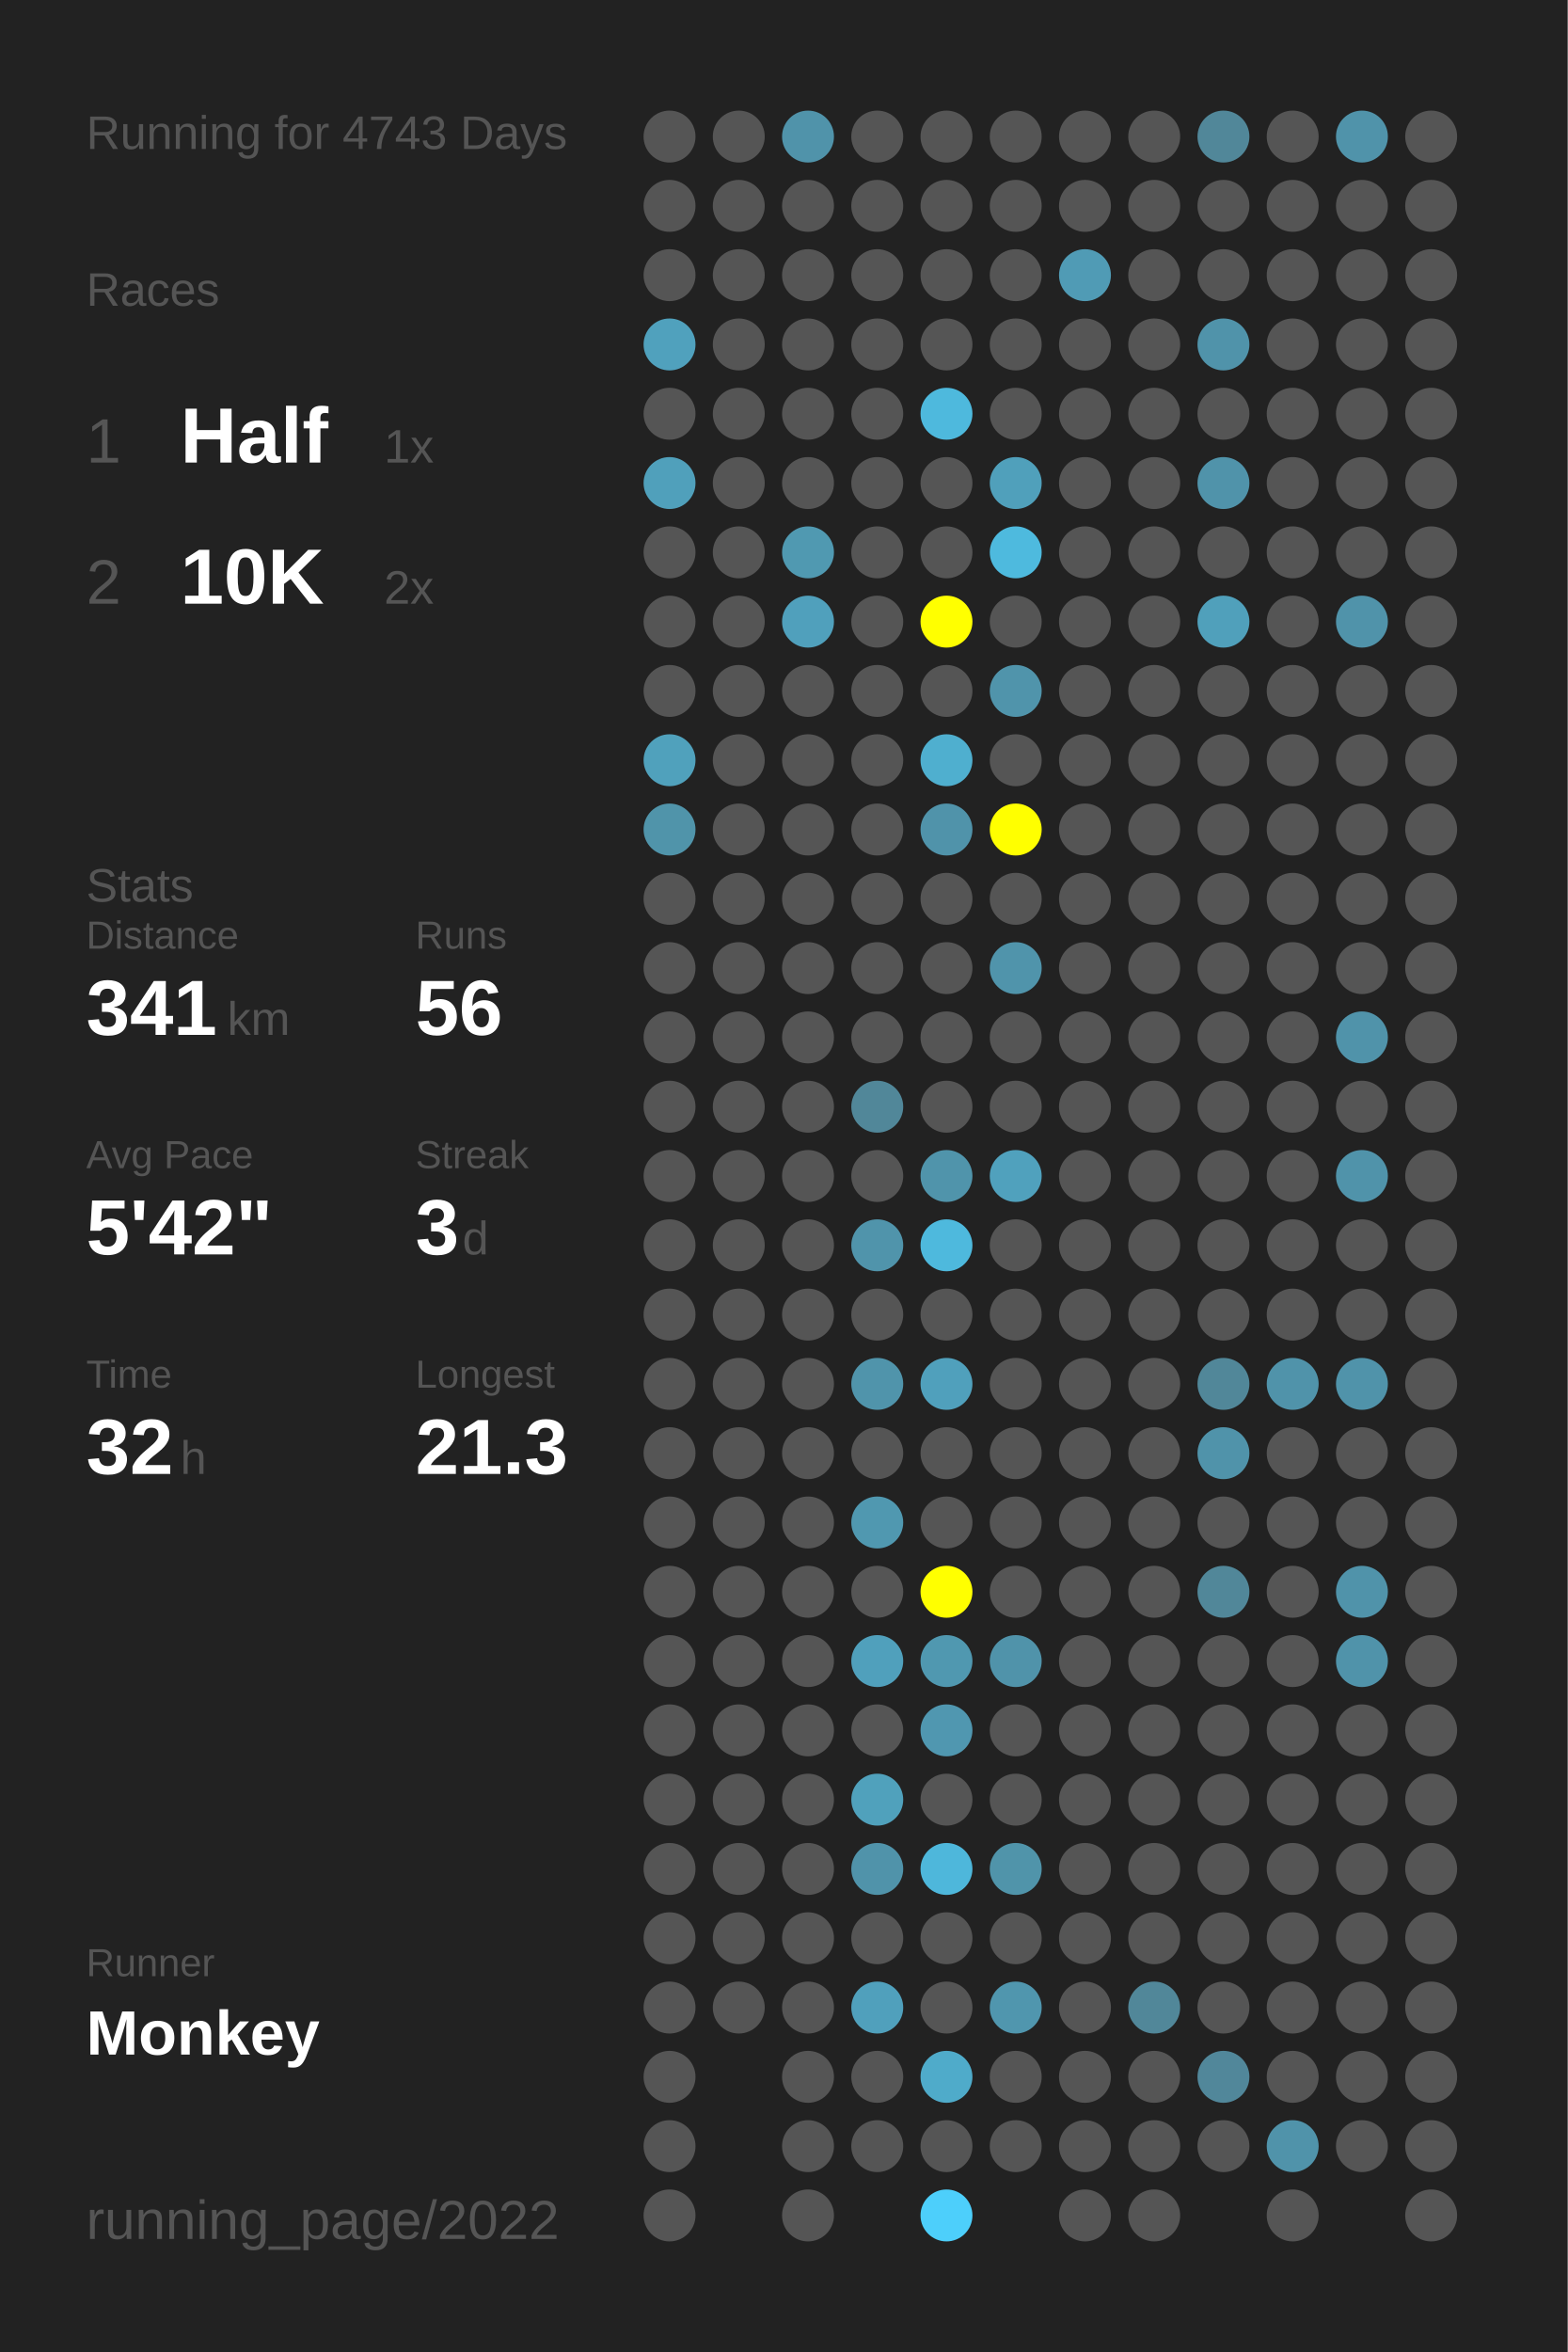
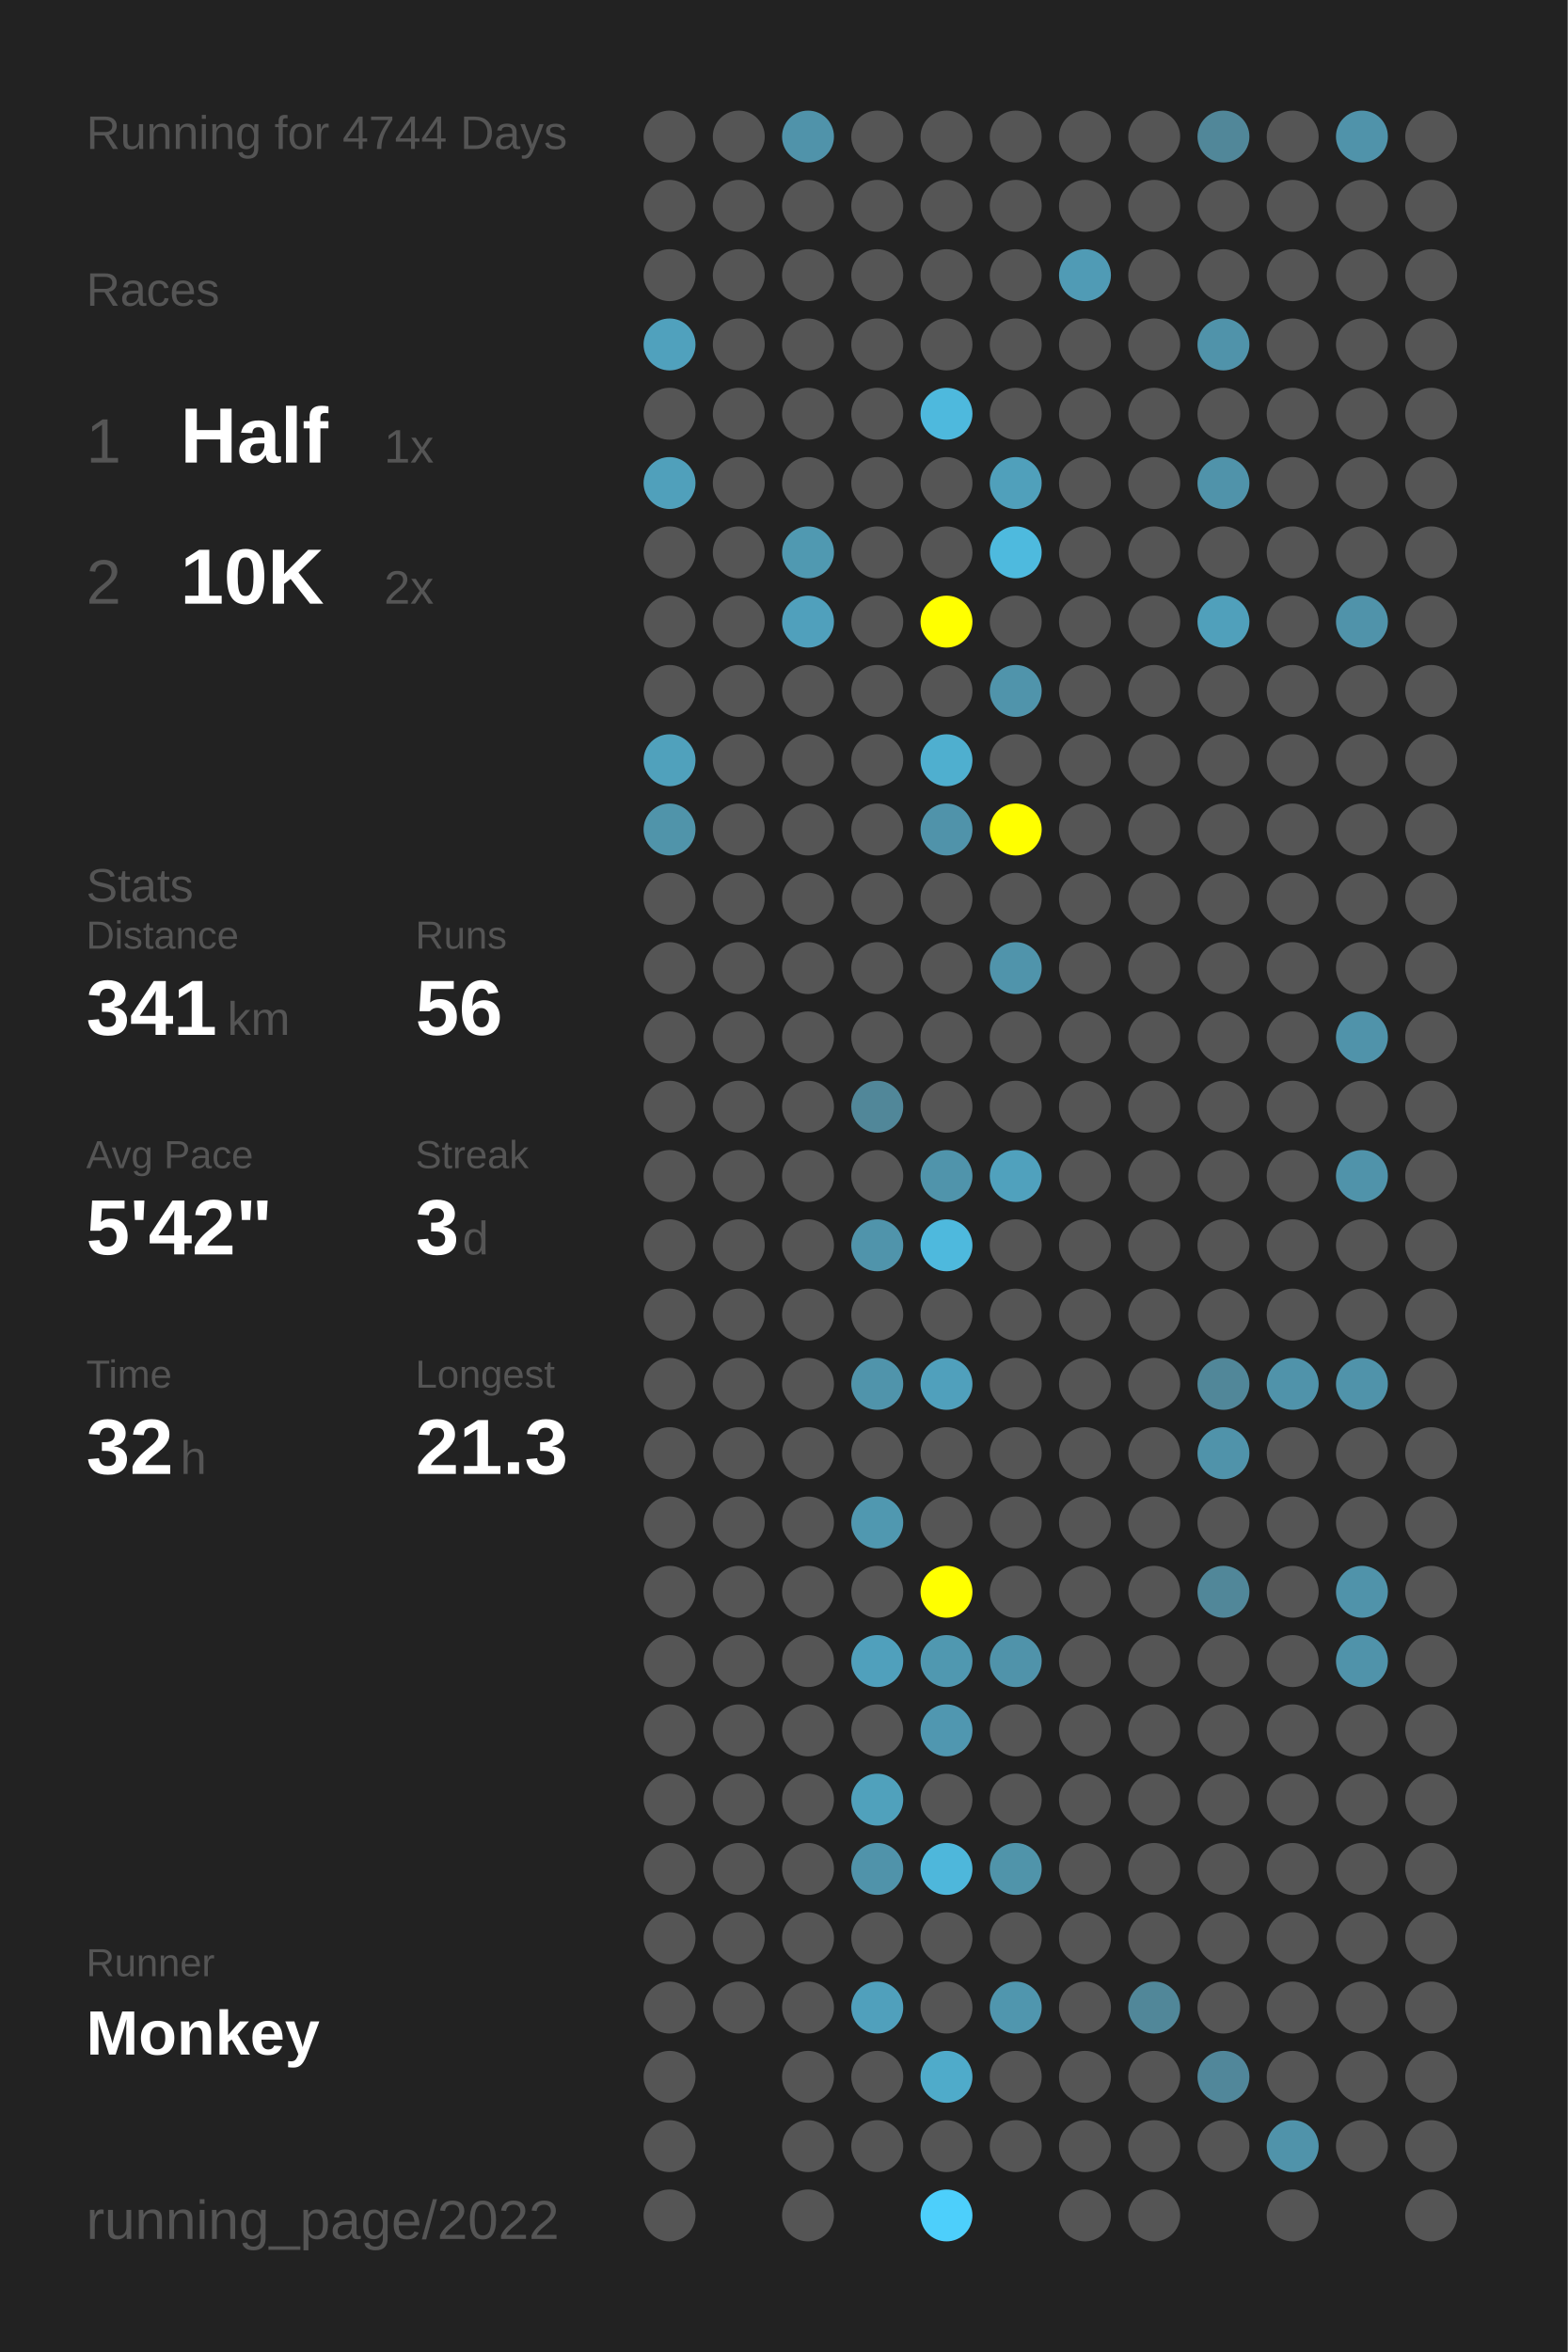
<svg xmlns="http://www.w3.org/2000/svg" baseProfile="full" height="300mm" version="1.1" viewBox="0,0,200,300" width="200mm">
  <defs />
  <rect fill="#222222" height="300" width="200" x="0" y="0" />
-   <text fill="#555555" style="font-size:6px; font-family:Arial;" x="11" y="19">Running for 4743 Days</text>
+   <text fill="#555555" style="font-size:6px; font-family:Arial;" x="11" y="19">Running for 4744 Days</text>
  <text fill="#555555" style="font-size:6px; font-family:Arial;" x="11" y="39">Races</text>
  <text fill="#555555" style="font-size:8px; font-family:Arial;" x="11" y="59">1</text>
  <text fill="#FFFFFF" style="font-size:10px; font-family:Arial; font-weight:bold;" x="23" y="59">Half</text>
  <text fill="#555555" style="font-size:6px; font-family:Arial;" x="49" y="59">1x</text>
  <text fill="#555555" style="font-size:8px; font-family:Arial;" x="11" y="77">2</text>
  <text fill="#FFFFFF" style="font-size:10px; font-family:Arial; font-weight:bold;" x="23" y="77">10K</text>
  <text fill="#555555" style="font-size:6px; font-family:Arial;" x="49" y="77">2x</text>
  <text fill="#555555" style="font-size:6px; font-family:Arial;" x="11" y="115">Stats</text>
  <text fill="#555555" style="font-size:5px; font-family:Arial;" x="11" y="121">Distance</text>
  <text fill="#FFFFFF" style="font-size:10px; font-family:Arial; font-weight:bold;" x="11" y="132">341</text>
  <text fill="#555555" style="font-size:6px; font-family:Arial;" x="29" y="132">km</text>
  <text fill="#555555" style="font-size:5px; font-family:Arial;" x="53" y="121">Runs</text>
  <text fill="#FFFFFF" style="font-size:10px; font-family:Arial; font-weight:bold;" x="53" y="132">56</text>
  <text fill="#555555" style="font-size:5px; font-family:Arial;" x="11" y="149">Avg Pace</text>
  <text fill="#FFFFFF" style="font-size:10px; font-family:Arial; font-weight:bold;" x="11" y="160">5'42"</text>
  <text fill="#555555" style="font-size:5px; font-family:Arial;" x="53" y="149">Streak</text>
  <text fill="#FFFFFF" style="font-size:10px; font-family:Arial; font-weight:bold;" x="53" y="160">3</text>
  <text fill="#555555" style="font-size:6px; font-family:Arial;" x="59" y="160">d</text>
  <text fill="#555555" style="font-size:5px; font-family:Arial;" x="11" y="177">Time</text>
  <text fill="#FFFFFF" style="font-size:10px; font-family:Arial; font-weight:bold;" x="11" y="188">32</text>
  <text fill="#555555" style="font-size:6px; font-family:Arial;" x="23" y="188">h</text>
  <text fill="#555555" style="font-size:5px; font-family:Arial;" x="53" y="177">Longest</text>
  <text fill="#FFFFFF" style="font-size:10px; font-family:Arial; font-weight:bold;" x="53" y="188">21.3</text>
  <text fill="#555555" style="font-size:5px; font-family:Arial;" x="11" y="252.065">Runner</text>
  <text fill="#FFFFFF" style="font-size:8px; font-family:Arial; font-weight:bold;" x="11" y="262.065">Monkey</text>
  <text fill="#555555" style="font-size:7px; font-family:Arial;" x="11" y="285.581">running_page/2022</text>
  <circle cx="85.417" cy="17.419" fill="#555555" r="3.312" />
  <circle cx="85.417" cy="26.258" fill="#555555" r="3.312" />
  <circle cx="85.417" cy="35.097" fill="#555555" r="3.312" />
  <circle cx="85.417" cy="43.935" fill="#50a1bd" r="3.312" />
  <circle cx="85.417" cy="52.774" fill="#555555" r="3.312" />
  <circle cx="85.417" cy="61.613" fill="#50a0bb" r="3.312" />
  <circle cx="85.417" cy="70.452" fill="#555555" r="3.312" />
  <circle cx="85.417" cy="79.29" fill="#555555" r="3.312" />
  <circle cx="85.417" cy="88.129" fill="#555555" r="3.312" />
  <circle cx="85.417" cy="96.968" fill="#50a1bc" r="3.312" />
  <circle cx="85.417" cy="105.806" fill="#5094aa" r="3.312" />
  <circle cx="85.417" cy="114.645" fill="#555555" r="3.312" />
  <circle cx="85.417" cy="123.484" fill="#555555" r="3.312" />
  <circle cx="85.417" cy="132.323" fill="#555555" r="3.312" />
  <circle cx="85.417" cy="141.161" fill="#555555" r="3.312" />
  <circle cx="85.417" cy="150" fill="#555555" r="3.312" />
  <circle cx="85.417" cy="158.839" fill="#555555" r="3.312" />
  <circle cx="85.417" cy="167.677" fill="#555555" r="3.312" />
  <circle cx="85.417" cy="176.516" fill="#555555" r="3.312" />
  <circle cx="85.417" cy="185.355" fill="#555555" r="3.312" />
  <circle cx="85.417" cy="194.194" fill="#555555" r="3.312" />
  <circle cx="85.417" cy="203.032" fill="#555555" r="3.312" />
  <circle cx="85.417" cy="211.871" fill="#555555" r="3.312" />
  <circle cx="85.417" cy="220.71" fill="#555555" r="3.312" />
  <circle cx="85.417" cy="229.548" fill="#555555" r="3.312" />
  <circle cx="85.417" cy="238.387" fill="#555555" r="3.312" />
  <circle cx="85.417" cy="247.226" fill="#555555" r="3.312" />
  <circle cx="85.417" cy="256.065" fill="#555555" r="3.312" />
  <circle cx="85.417" cy="264.903" fill="#555555" r="3.312" />
  <circle cx="85.417" cy="273.742" fill="#555555" r="3.312" />
  <circle cx="85.417" cy="282.581" fill="#555555" r="3.312" />
  <circle cx="94.25" cy="17.419" fill="#555555" r="3.312" />
  <circle cx="94.25" cy="26.258" fill="#555555" r="3.312" />
  <circle cx="94.25" cy="35.097" fill="#555555" r="3.312" />
  <circle cx="94.25" cy="43.935" fill="#555555" r="3.312" />
  <circle cx="94.25" cy="52.774" fill="#555555" r="3.312" />
  <circle cx="94.25" cy="61.613" fill="#555555" r="3.312" />
  <circle cx="94.25" cy="70.452" fill="#555555" r="3.312" />
  <circle cx="94.25" cy="79.29" fill="#555555" r="3.312" />
  <circle cx="94.25" cy="88.129" fill="#555555" r="3.312" />
  <circle cx="94.25" cy="96.968" fill="#555555" r="3.312" />
  <circle cx="94.25" cy="105.806" fill="#555555" r="3.312" />
  <circle cx="94.25" cy="114.645" fill="#555555" r="3.312" />
  <circle cx="94.25" cy="123.484" fill="#555555" r="3.312" />
  <circle cx="94.25" cy="132.323" fill="#555555" r="3.312" />
  <circle cx="94.25" cy="141.161" fill="#555555" r="3.312" />
  <circle cx="94.25" cy="150" fill="#555555" r="3.312" />
  <circle cx="94.25" cy="158.839" fill="#555555" r="3.312" />
  <circle cx="94.25" cy="167.677" fill="#555555" r="3.312" />
  <circle cx="94.25" cy="176.516" fill="#555555" r="3.312" />
  <circle cx="94.25" cy="185.355" fill="#555555" r="3.312" />
  <circle cx="94.25" cy="194.194" fill="#555555" r="3.312" />
  <circle cx="94.25" cy="203.032" fill="#555555" r="3.312" />
  <circle cx="94.25" cy="211.871" fill="#555555" r="3.312" />
  <circle cx="94.25" cy="220.71" fill="#555555" r="3.312" />
  <circle cx="94.25" cy="229.548" fill="#555555" r="3.312" />
  <circle cx="94.25" cy="238.387" fill="#555555" r="3.312" />
  <circle cx="94.25" cy="247.226" fill="#555555" r="3.312" />
  <circle cx="94.25" cy="256.065" fill="#555555" r="3.312" />
  <circle cx="103.083" cy="17.419" fill="#5093aa" r="3.312" />
  <circle cx="103.083" cy="26.258" fill="#555555" r="3.312" />
  <circle cx="103.083" cy="35.097" fill="#555555" r="3.312" />
  <circle cx="103.083" cy="43.935" fill="#555555" r="3.312" />
  <circle cx="103.083" cy="52.774" fill="#555555" r="3.312" />
  <circle cx="103.083" cy="61.613" fill="#555555" r="3.312" />
  <circle cx="103.083" cy="70.452" fill="#5099b1" r="3.312" />
  <circle cx="103.083" cy="79.29" fill="#50a0bc" r="3.312" />
  <circle cx="103.083" cy="88.129" fill="#555555" r="3.312" />
  <circle cx="103.083" cy="96.968" fill="#555555" r="3.312" />
  <circle cx="103.083" cy="105.806" fill="#555555" r="3.312" />
  <circle cx="103.083" cy="114.645" fill="#555555" r="3.312" />
  <circle cx="103.083" cy="123.484" fill="#555555" r="3.312" />
  <circle cx="103.083" cy="132.323" fill="#555555" r="3.312" />
  <circle cx="103.083" cy="141.161" fill="#555555" r="3.312" />
  <circle cx="103.083" cy="150" fill="#555555" r="3.312" />
  <circle cx="103.083" cy="158.839" fill="#555555" r="3.312" />
  <circle cx="103.083" cy="167.677" fill="#555555" r="3.312" />
  <circle cx="103.083" cy="176.516" fill="#555555" r="3.312" />
  <circle cx="103.083" cy="185.355" fill="#555555" r="3.312" />
  <circle cx="103.083" cy="194.194" fill="#555555" r="3.312" />
  <circle cx="103.083" cy="203.032" fill="#555555" r="3.312" />
  <circle cx="103.083" cy="211.871" fill="#555555" r="3.312" />
  <circle cx="103.083" cy="220.71" fill="#555555" r="3.312" />
  <circle cx="103.083" cy="229.548" fill="#555555" r="3.312" />
  <circle cx="103.083" cy="238.387" fill="#555555" r="3.312" />
  <circle cx="103.083" cy="247.226" fill="#555555" r="3.312" />
  <circle cx="103.083" cy="256.065" fill="#555555" r="3.312" />
  <circle cx="103.083" cy="264.903" fill="#555555" r="3.312" />
  <circle cx="103.083" cy="273.742" fill="#555555" r="3.312" />
  <circle cx="103.083" cy="282.581" fill="#555555" r="3.312" />
  <circle cx="111.917" cy="17.419" fill="#555555" r="3.312" />
  <circle cx="111.917" cy="26.258" fill="#555555" r="3.312" />
  <circle cx="111.917" cy="35.097" fill="#555555" r="3.312" />
  <circle cx="111.917" cy="43.935" fill="#555555" r="3.312" />
  <circle cx="111.917" cy="52.774" fill="#555555" r="3.312" />
  <circle cx="111.917" cy="61.613" fill="#555555" r="3.312" />
  <circle cx="111.917" cy="70.452" fill="#555555" r="3.312" />
  <circle cx="111.917" cy="79.29" fill="#555555" r="3.312" />
  <circle cx="111.917" cy="88.129" fill="#555555" r="3.312" />
  <circle cx="111.917" cy="96.968" fill="#555555" r="3.312" />
  <circle cx="111.917" cy="105.806" fill="#555555" r="3.312" />
  <circle cx="111.917" cy="114.645" fill="#555555" r="3.312" />
  <circle cx="111.917" cy="123.484" fill="#555555" r="3.312" />
  <circle cx="111.917" cy="132.323" fill="#555555" r="3.312" />
  <circle cx="111.917" cy="141.161" fill="#518799" r="3.312" />
  <circle cx="111.917" cy="150" fill="#555555" r="3.312" />
  <circle cx="111.917" cy="158.839" fill="#5094ab" r="3.312" />
  <circle cx="111.917" cy="167.677" fill="#555555" r="3.312" />
  <circle cx="111.917" cy="176.516" fill="#5094ab" r="3.312" />
  <circle cx="111.917" cy="185.355" fill="#555555" r="3.312" />
  <circle cx="111.917" cy="194.194" fill="#5098b0" r="3.312" />
  <circle cx="111.917" cy="203.032" fill="#555555" r="3.312" />
  <circle cx="111.917" cy="211.871" fill="#50a0bc" r="3.312" />
  <circle cx="111.917" cy="220.71" fill="#555555" r="3.312" />
  <circle cx="111.917" cy="229.548" fill="#50a1bc" r="3.312" />
  <circle cx="111.917" cy="238.387" fill="#5093aa" r="3.312" />
  <circle cx="111.917" cy="247.226" fill="#555555" r="3.312" />
  <circle cx="111.917" cy="256.065" fill="#50a0bc" r="3.312" />
  <circle cx="111.917" cy="264.903" fill="#555555" r="3.312" />
  <circle cx="111.917" cy="273.742" fill="#555555" r="3.312" />
  <circle cx="120.75" cy="17.419" fill="#555555" r="3.312" />
  <circle cx="120.75" cy="26.258" fill="#555555" r="3.312" />
  <circle cx="120.75" cy="35.097" fill="#555555" r="3.312" />
  <circle cx="120.75" cy="43.935" fill="#555555" r="3.312" />
  <circle cx="120.75" cy="52.774" fill="#4eb9dd" r="3.312" />
  <circle cx="120.75" cy="61.613" fill="#555555" r="3.312" />
  <circle cx="120.75" cy="70.452" fill="#555555" r="3.312" />
  <circle cx="120.75" cy="79.29" fill="#FFFF00" r="3.312" />
  <circle cx="120.75" cy="88.129" fill="#555555" r="3.312" />
  <circle cx="120.75" cy="96.968" fill="#4fafcf" r="3.312" />
  <circle cx="120.75" cy="105.806" fill="#5093aa" r="3.312" />
  <circle cx="120.75" cy="114.645" fill="#555555" r="3.312" />
  <circle cx="120.75" cy="123.484" fill="#555555" r="3.312" />
  <circle cx="120.75" cy="132.323" fill="#555555" r="3.312" />
  <circle cx="120.75" cy="141.161" fill="#555555" r="3.312" />
  <circle cx="120.75" cy="150" fill="#5094ab" r="3.312" />
  <circle cx="120.75" cy="158.839" fill="#4eb9dd" r="3.312" />
  <circle cx="120.75" cy="167.677" fill="#555555" r="3.312" />
  <circle cx="120.75" cy="176.516" fill="#50a0bc" r="3.312" />
  <circle cx="120.75" cy="185.355" fill="#555555" r="3.312" />
  <circle cx="120.75" cy="194.194" fill="#555555" r="3.312" />
  <circle cx="120.75" cy="203.032" fill="#FFFF00" r="3.312" />
  <circle cx="120.75" cy="211.871" fill="#5098b0" r="3.312" />
  <circle cx="120.75" cy="220.71" fill="#5097b0" r="3.312" />
  <circle cx="120.75" cy="229.548" fill="#555555" r="3.312" />
  <circle cx="120.75" cy="238.387" fill="#4eb7db" r="3.312" />
  <circle cx="120.75" cy="247.226" fill="#555555" r="3.312" />
  <circle cx="120.75" cy="256.065" fill="#555555" r="3.312" />
  <circle cx="120.75" cy="264.903" fill="#4fabca" r="3.312" />
  <circle cx="120.75" cy="273.742" fill="#555555" r="3.312" />
  <circle cx="120.75" cy="282.581" fill="#4dcffb" r="3.312" />
  <circle cx="129.583" cy="17.419" fill="#555555" r="3.312" />
  <circle cx="129.583" cy="26.258" fill="#555555" r="3.312" />
  <circle cx="129.583" cy="35.097" fill="#555555" r="3.312" />
  <circle cx="129.583" cy="43.935" fill="#555555" r="3.312" />
  <circle cx="129.583" cy="52.774" fill="#555555" r="3.312" />
  <circle cx="129.583" cy="61.613" fill="#50a0bb" r="3.312" />
  <circle cx="129.583" cy="70.452" fill="#4ebade" r="3.312" />
  <circle cx="129.583" cy="79.29" fill="#555555" r="3.312" />
  <circle cx="129.583" cy="88.129" fill="#5094ab" r="3.312" />
  <circle cx="129.583" cy="96.968" fill="#555555" r="3.312" />
  <circle cx="129.583" cy="105.806" fill="#FFFF00" r="3.312" />
  <circle cx="129.583" cy="114.645" fill="#555555" r="3.312" />
  <circle cx="129.583" cy="123.484" fill="#5094ab" r="3.312" />
  <circle cx="129.583" cy="132.323" fill="#555555" r="3.312" />
  <circle cx="129.583" cy="141.161" fill="#555555" r="3.312" />
  <circle cx="129.583" cy="150" fill="#50a1bd" r="3.312" />
  <circle cx="129.583" cy="158.839" fill="#555555" r="3.312" />
  <circle cx="129.583" cy="167.677" fill="#555555" r="3.312" />
  <circle cx="129.583" cy="176.516" fill="#555555" r="3.312" />
  <circle cx="129.583" cy="185.355" fill="#555555" r="3.312" />
  <circle cx="129.583" cy="194.194" fill="#555555" r="3.312" />
  <circle cx="129.583" cy="203.032" fill="#555555" r="3.312" />
  <circle cx="129.583" cy="211.871" fill="#5093aa" r="3.312" />
  <circle cx="129.583" cy="220.71" fill="#555555" r="3.312" />
  <circle cx="129.583" cy="229.548" fill="#555555" r="3.312" />
  <circle cx="129.583" cy="238.387" fill="#5094aa" r="3.312" />
  <circle cx="129.583" cy="247.226" fill="#555555" r="3.312" />
  <circle cx="129.583" cy="256.065" fill="#5096ae" r="3.312" />
  <circle cx="129.583" cy="264.903" fill="#555555" r="3.312" />
  <circle cx="129.583" cy="273.742" fill="#555555" r="3.312" />
  <circle cx="138.417" cy="17.419" fill="#555555" r="3.312" />
  <circle cx="138.417" cy="26.258" fill="#555555" r="3.312" />
  <circle cx="138.417" cy="35.097" fill="#509bb5" r="3.312" />
  <circle cx="138.417" cy="43.935" fill="#555555" r="3.312" />
  <circle cx="138.417" cy="52.774" fill="#555555" r="3.312" />
  <circle cx="138.417" cy="61.613" fill="#555555" r="3.312" />
  <circle cx="138.417" cy="70.452" fill="#555555" r="3.312" />
  <circle cx="138.417" cy="79.29" fill="#555555" r="3.312" />
  <circle cx="138.417" cy="88.129" fill="#555555" r="3.312" />
  <circle cx="138.417" cy="96.968" fill="#555555" r="3.312" />
  <circle cx="138.417" cy="105.806" fill="#555555" r="3.312" />
  <circle cx="138.417" cy="114.645" fill="#555555" r="3.312" />
  <circle cx="138.417" cy="123.484" fill="#555555" r="3.312" />
  <circle cx="138.417" cy="132.323" fill="#555555" r="3.312" />
  <circle cx="138.417" cy="141.161" fill="#555555" r="3.312" />
  <circle cx="138.417" cy="150" fill="#555555" r="3.312" />
  <circle cx="138.417" cy="158.839" fill="#555555" r="3.312" />
  <circle cx="138.417" cy="167.677" fill="#555555" r="3.312" />
  <circle cx="138.417" cy="176.516" fill="#555555" r="3.312" />
  <circle cx="138.417" cy="185.355" fill="#555555" r="3.312" />
  <circle cx="138.417" cy="194.194" fill="#555555" r="3.312" />
  <circle cx="138.417" cy="203.032" fill="#555555" r="3.312" />
  <circle cx="138.417" cy="211.871" fill="#555555" r="3.312" />
  <circle cx="138.417" cy="220.71" fill="#555555" r="3.312" />
  <circle cx="138.417" cy="229.548" fill="#555555" r="3.312" />
  <circle cx="138.417" cy="238.387" fill="#555555" r="3.312" />
  <circle cx="138.417" cy="247.226" fill="#555555" r="3.312" />
  <circle cx="138.417" cy="256.065" fill="#555555" r="3.312" />
  <circle cx="138.417" cy="264.903" fill="#555555" r="3.312" />
  <circle cx="138.417" cy="273.742" fill="#555555" r="3.312" />
  <circle cx="138.417" cy="282.581" fill="#555555" r="3.312" />
  <circle cx="147.25" cy="17.419" fill="#555555" r="3.312" />
  <circle cx="147.25" cy="26.258" fill="#555555" r="3.312" />
  <circle cx="147.25" cy="35.097" fill="#555555" r="3.312" />
  <circle cx="147.25" cy="43.935" fill="#555555" r="3.312" />
  <circle cx="147.25" cy="52.774" fill="#555555" r="3.312" />
  <circle cx="147.25" cy="61.613" fill="#555555" r="3.312" />
  <circle cx="147.25" cy="70.452" fill="#555555" r="3.312" />
  <circle cx="147.25" cy="79.29" fill="#555555" r="3.312" />
  <circle cx="147.25" cy="88.129" fill="#555555" r="3.312" />
  <circle cx="147.25" cy="96.968" fill="#555555" r="3.312" />
  <circle cx="147.25" cy="105.806" fill="#555555" r="3.312" />
  <circle cx="147.25" cy="114.645" fill="#555555" r="3.312" />
  <circle cx="147.25" cy="123.484" fill="#555555" r="3.312" />
  <circle cx="147.25" cy="132.323" fill="#555555" r="3.312" />
  <circle cx="147.25" cy="141.161" fill="#555555" r="3.312" />
  <circle cx="147.25" cy="150" fill="#555555" r="3.312" />
  <circle cx="147.25" cy="158.839" fill="#555555" r="3.312" />
  <circle cx="147.25" cy="167.677" fill="#555555" r="3.312" />
  <circle cx="147.25" cy="176.516" fill="#555555" r="3.312" />
  <circle cx="147.25" cy="185.355" fill="#555555" r="3.312" />
  <circle cx="147.25" cy="194.194" fill="#555555" r="3.312" />
  <circle cx="147.25" cy="203.032" fill="#555555" r="3.312" />
  <circle cx="147.25" cy="211.871" fill="#555555" r="3.312" />
  <circle cx="147.25" cy="220.71" fill="#555555" r="3.312" />
  <circle cx="147.25" cy="229.548" fill="#555555" r="3.312" />
  <circle cx="147.25" cy="238.387" fill="#555555" r="3.312" />
  <circle cx="147.25" cy="247.226" fill="#555555" r="3.312" />
  <circle cx="147.25" cy="256.065" fill="#518799" r="3.312" />
  <circle cx="147.25" cy="264.903" fill="#555555" r="3.312" />
  <circle cx="147.25" cy="273.742" fill="#555555" r="3.312" />
  <circle cx="147.25" cy="282.581" fill="#555555" r="3.312" />
  <circle cx="156.083" cy="17.419" fill="#518799" r="3.312" />
  <circle cx="156.083" cy="26.258" fill="#555555" r="3.312" />
  <circle cx="156.083" cy="35.097" fill="#555555" r="3.312" />
  <circle cx="156.083" cy="43.935" fill="#5093aa" r="3.312" />
  <circle cx="156.083" cy="52.774" fill="#555555" r="3.312" />
  <circle cx="156.083" cy="61.613" fill="#5093aa" r="3.312" />
  <circle cx="156.083" cy="70.452" fill="#555555" r="3.312" />
  <circle cx="156.083" cy="79.29" fill="#50a0bb" r="3.312" />
  <circle cx="156.083" cy="88.129" fill="#555555" r="3.312" />
  <circle cx="156.083" cy="96.968" fill="#555555" r="3.312" />
  <circle cx="156.083" cy="105.806" fill="#555555" r="3.312" />
  <circle cx="156.083" cy="114.645" fill="#555555" r="3.312" />
  <circle cx="156.083" cy="123.484" fill="#555555" r="3.312" />
  <circle cx="156.083" cy="132.323" fill="#555555" r="3.312" />
  <circle cx="156.083" cy="141.161" fill="#555555" r="3.312" />
  <circle cx="156.083" cy="150" fill="#555555" r="3.312" />
  <circle cx="156.083" cy="158.839" fill="#555555" r="3.312" />
  <circle cx="156.083" cy="167.677" fill="#555555" r="3.312" />
  <circle cx="156.083" cy="176.516" fill="#518799" r="3.312" />
  <circle cx="156.083" cy="185.355" fill="#5093aa" r="3.312" />
  <circle cx="156.083" cy="194.194" fill="#555555" r="3.312" />
  <circle cx="156.083" cy="203.032" fill="#518799" r="3.312" />
  <circle cx="156.083" cy="211.871" fill="#555555" r="3.312" />
  <circle cx="156.083" cy="220.71" fill="#555555" r="3.312" />
  <circle cx="156.083" cy="229.548" fill="#555555" r="3.312" />
  <circle cx="156.083" cy="238.387" fill="#555555" r="3.312" />
  <circle cx="156.083" cy="247.226" fill="#555555" r="3.312" />
  <circle cx="156.083" cy="256.065" fill="#555555" r="3.312" />
  <circle cx="156.083" cy="264.903" fill="#51879a" r="3.312" />
  <circle cx="156.083" cy="273.742" fill="#555555" r="3.312" />
  <circle cx="164.917" cy="17.419" fill="#555555" r="3.312" />
  <circle cx="164.917" cy="26.258" fill="#555555" r="3.312" />
  <circle cx="164.917" cy="35.097" fill="#555555" r="3.312" />
  <circle cx="164.917" cy="43.935" fill="#555555" r="3.312" />
  <circle cx="164.917" cy="52.774" fill="#555555" r="3.312" />
  <circle cx="164.917" cy="61.613" fill="#555555" r="3.312" />
  <circle cx="164.917" cy="70.452" fill="#555555" r="3.312" />
  <circle cx="164.917" cy="79.29" fill="#555555" r="3.312" />
  <circle cx="164.917" cy="88.129" fill="#555555" r="3.312" />
  <circle cx="164.917" cy="96.968" fill="#555555" r="3.312" />
  <circle cx="164.917" cy="105.806" fill="#555555" r="3.312" />
  <circle cx="164.917" cy="114.645" fill="#555555" r="3.312" />
  <circle cx="164.917" cy="123.484" fill="#555555" r="3.312" />
  <circle cx="164.917" cy="132.323" fill="#555555" r="3.312" />
  <circle cx="164.917" cy="141.161" fill="#555555" r="3.312" />
  <circle cx="164.917" cy="150" fill="#555555" r="3.312" />
  <circle cx="164.917" cy="158.839" fill="#555555" r="3.312" />
  <circle cx="164.917" cy="167.677" fill="#555555" r="3.312" />
  <circle cx="164.917" cy="176.516" fill="#5093aa" r="3.312" />
  <circle cx="164.917" cy="185.355" fill="#555555" r="3.312" />
  <circle cx="164.917" cy="194.194" fill="#555555" r="3.312" />
  <circle cx="164.917" cy="203.032" fill="#555555" r="3.312" />
  <circle cx="164.917" cy="211.871" fill="#555555" r="3.312" />
  <circle cx="164.917" cy="220.71" fill="#555555" r="3.312" />
  <circle cx="164.917" cy="229.548" fill="#555555" r="3.312" />
  <circle cx="164.917" cy="238.387" fill="#555555" r="3.312" />
  <circle cx="164.917" cy="247.226" fill="#555555" r="3.312" />
  <circle cx="164.917" cy="256.065" fill="#555555" r="3.312" />
  <circle cx="164.917" cy="264.903" fill="#555555" r="3.312" />
  <circle cx="164.917" cy="273.742" fill="#5093aa" r="3.312" />
  <circle cx="164.917" cy="282.581" fill="#555555" r="3.312" />
  <circle cx="173.75" cy="17.419" fill="#5093aa" r="3.312" />
  <circle cx="173.75" cy="26.258" fill="#555555" r="3.312" />
  <circle cx="173.75" cy="35.097" fill="#555555" r="3.312" />
  <circle cx="173.75" cy="43.935" fill="#555555" r="3.312" />
  <circle cx="173.75" cy="52.774" fill="#555555" r="3.312" />
  <circle cx="173.75" cy="61.613" fill="#555555" r="3.312" />
  <circle cx="173.75" cy="70.452" fill="#555555" r="3.312" />
  <circle cx="173.75" cy="79.29" fill="#5093aa" r="3.312" />
  <circle cx="173.75" cy="88.129" fill="#555555" r="3.312" />
  <circle cx="173.75" cy="96.968" fill="#555555" r="3.312" />
  <circle cx="173.75" cy="105.806" fill="#555555" r="3.312" />
  <circle cx="173.75" cy="114.645" fill="#555555" r="3.312" />
  <circle cx="173.75" cy="123.484" fill="#555555" r="3.312" />
  <circle cx="173.75" cy="132.323" fill="#5093aa" r="3.312" />
  <circle cx="173.75" cy="141.161" fill="#555555" r="3.312" />
  <circle cx="173.75" cy="150" fill="#5093aa" r="3.312" />
  <circle cx="173.75" cy="158.839" fill="#555555" r="3.312" />
  <circle cx="173.75" cy="167.677" fill="#555555" r="3.312" />
  <circle cx="173.75" cy="176.516" fill="#5093aa" r="3.312" />
  <circle cx="173.75" cy="185.355" fill="#555555" r="3.312" />
  <circle cx="173.75" cy="194.194" fill="#555555" r="3.312" />
  <circle cx="173.75" cy="203.032" fill="#5093aa" r="3.312" />
  <circle cx="173.75" cy="211.871" fill="#5093aa" r="3.312" />
  <circle cx="173.75" cy="220.71" fill="#555555" r="3.312" />
  <circle cx="173.75" cy="229.548" fill="#555555" r="3.312" />
  <circle cx="173.75" cy="238.387" fill="#555555" r="3.312" />
  <circle cx="173.75" cy="247.226" fill="#555555" r="3.312" />
  <circle cx="173.75" cy="256.065" fill="#555555" r="3.312" />
  <circle cx="173.75" cy="264.903" fill="#555555" r="3.312" />
  <circle cx="173.75" cy="273.742" fill="#555555" r="3.312" />
  <circle cx="182.583" cy="17.419" fill="#555555" r="3.312" />
  <circle cx="182.583" cy="26.258" fill="#555555" r="3.312" />
  <circle cx="182.583" cy="35.097" fill="#555555" r="3.312" />
  <circle cx="182.583" cy="43.935" fill="#555555" r="3.312" />
  <circle cx="182.583" cy="52.774" fill="#555555" r="3.312" />
  <circle cx="182.583" cy="61.613" fill="#555555" r="3.312" />
  <circle cx="182.583" cy="70.452" fill="#555555" r="3.312" />
  <circle cx="182.583" cy="79.29" fill="#555555" r="3.312" />
  <circle cx="182.583" cy="88.129" fill="#555555" r="3.312" />
  <circle cx="182.583" cy="96.968" fill="#555555" r="3.312" />
  <circle cx="182.583" cy="105.806" fill="#555555" r="3.312" />
  <circle cx="182.583" cy="114.645" fill="#555555" r="3.312" />
  <circle cx="182.583" cy="123.484" fill="#555555" r="3.312" />
  <circle cx="182.583" cy="132.323" fill="#555555" r="3.312" />
  <circle cx="182.583" cy="141.161" fill="#555555" r="3.312" />
  <circle cx="182.583" cy="150" fill="#555555" r="3.312" />
  <circle cx="182.583" cy="158.839" fill="#555555" r="3.312" />
  <circle cx="182.583" cy="167.677" fill="#555555" r="3.312" />
  <circle cx="182.583" cy="176.516" fill="#555555" r="3.312" />
  <circle cx="182.583" cy="185.355" fill="#555555" r="3.312" />
  <circle cx="182.583" cy="194.194" fill="#555555" r="3.312" />
  <circle cx="182.583" cy="203.032" fill="#555555" r="3.312" />
  <circle cx="182.583" cy="211.871" fill="#555555" r="3.312" />
  <circle cx="182.583" cy="220.71" fill="#555555" r="3.312" />
  <circle cx="182.583" cy="229.548" fill="#555555" r="3.312" />
  <circle cx="182.583" cy="238.387" fill="#555555" r="3.312" />
  <circle cx="182.583" cy="247.226" fill="#555555" r="3.312" />
  <circle cx="182.583" cy="256.065" fill="#555555" r="3.312" />
  <circle cx="182.583" cy="264.903" fill="#555555" r="3.312" />
  <circle cx="182.583" cy="273.742" fill="#555555" r="3.312" />
  <circle cx="182.583" cy="282.581" fill="#555555" r="3.312" />
</svg>
